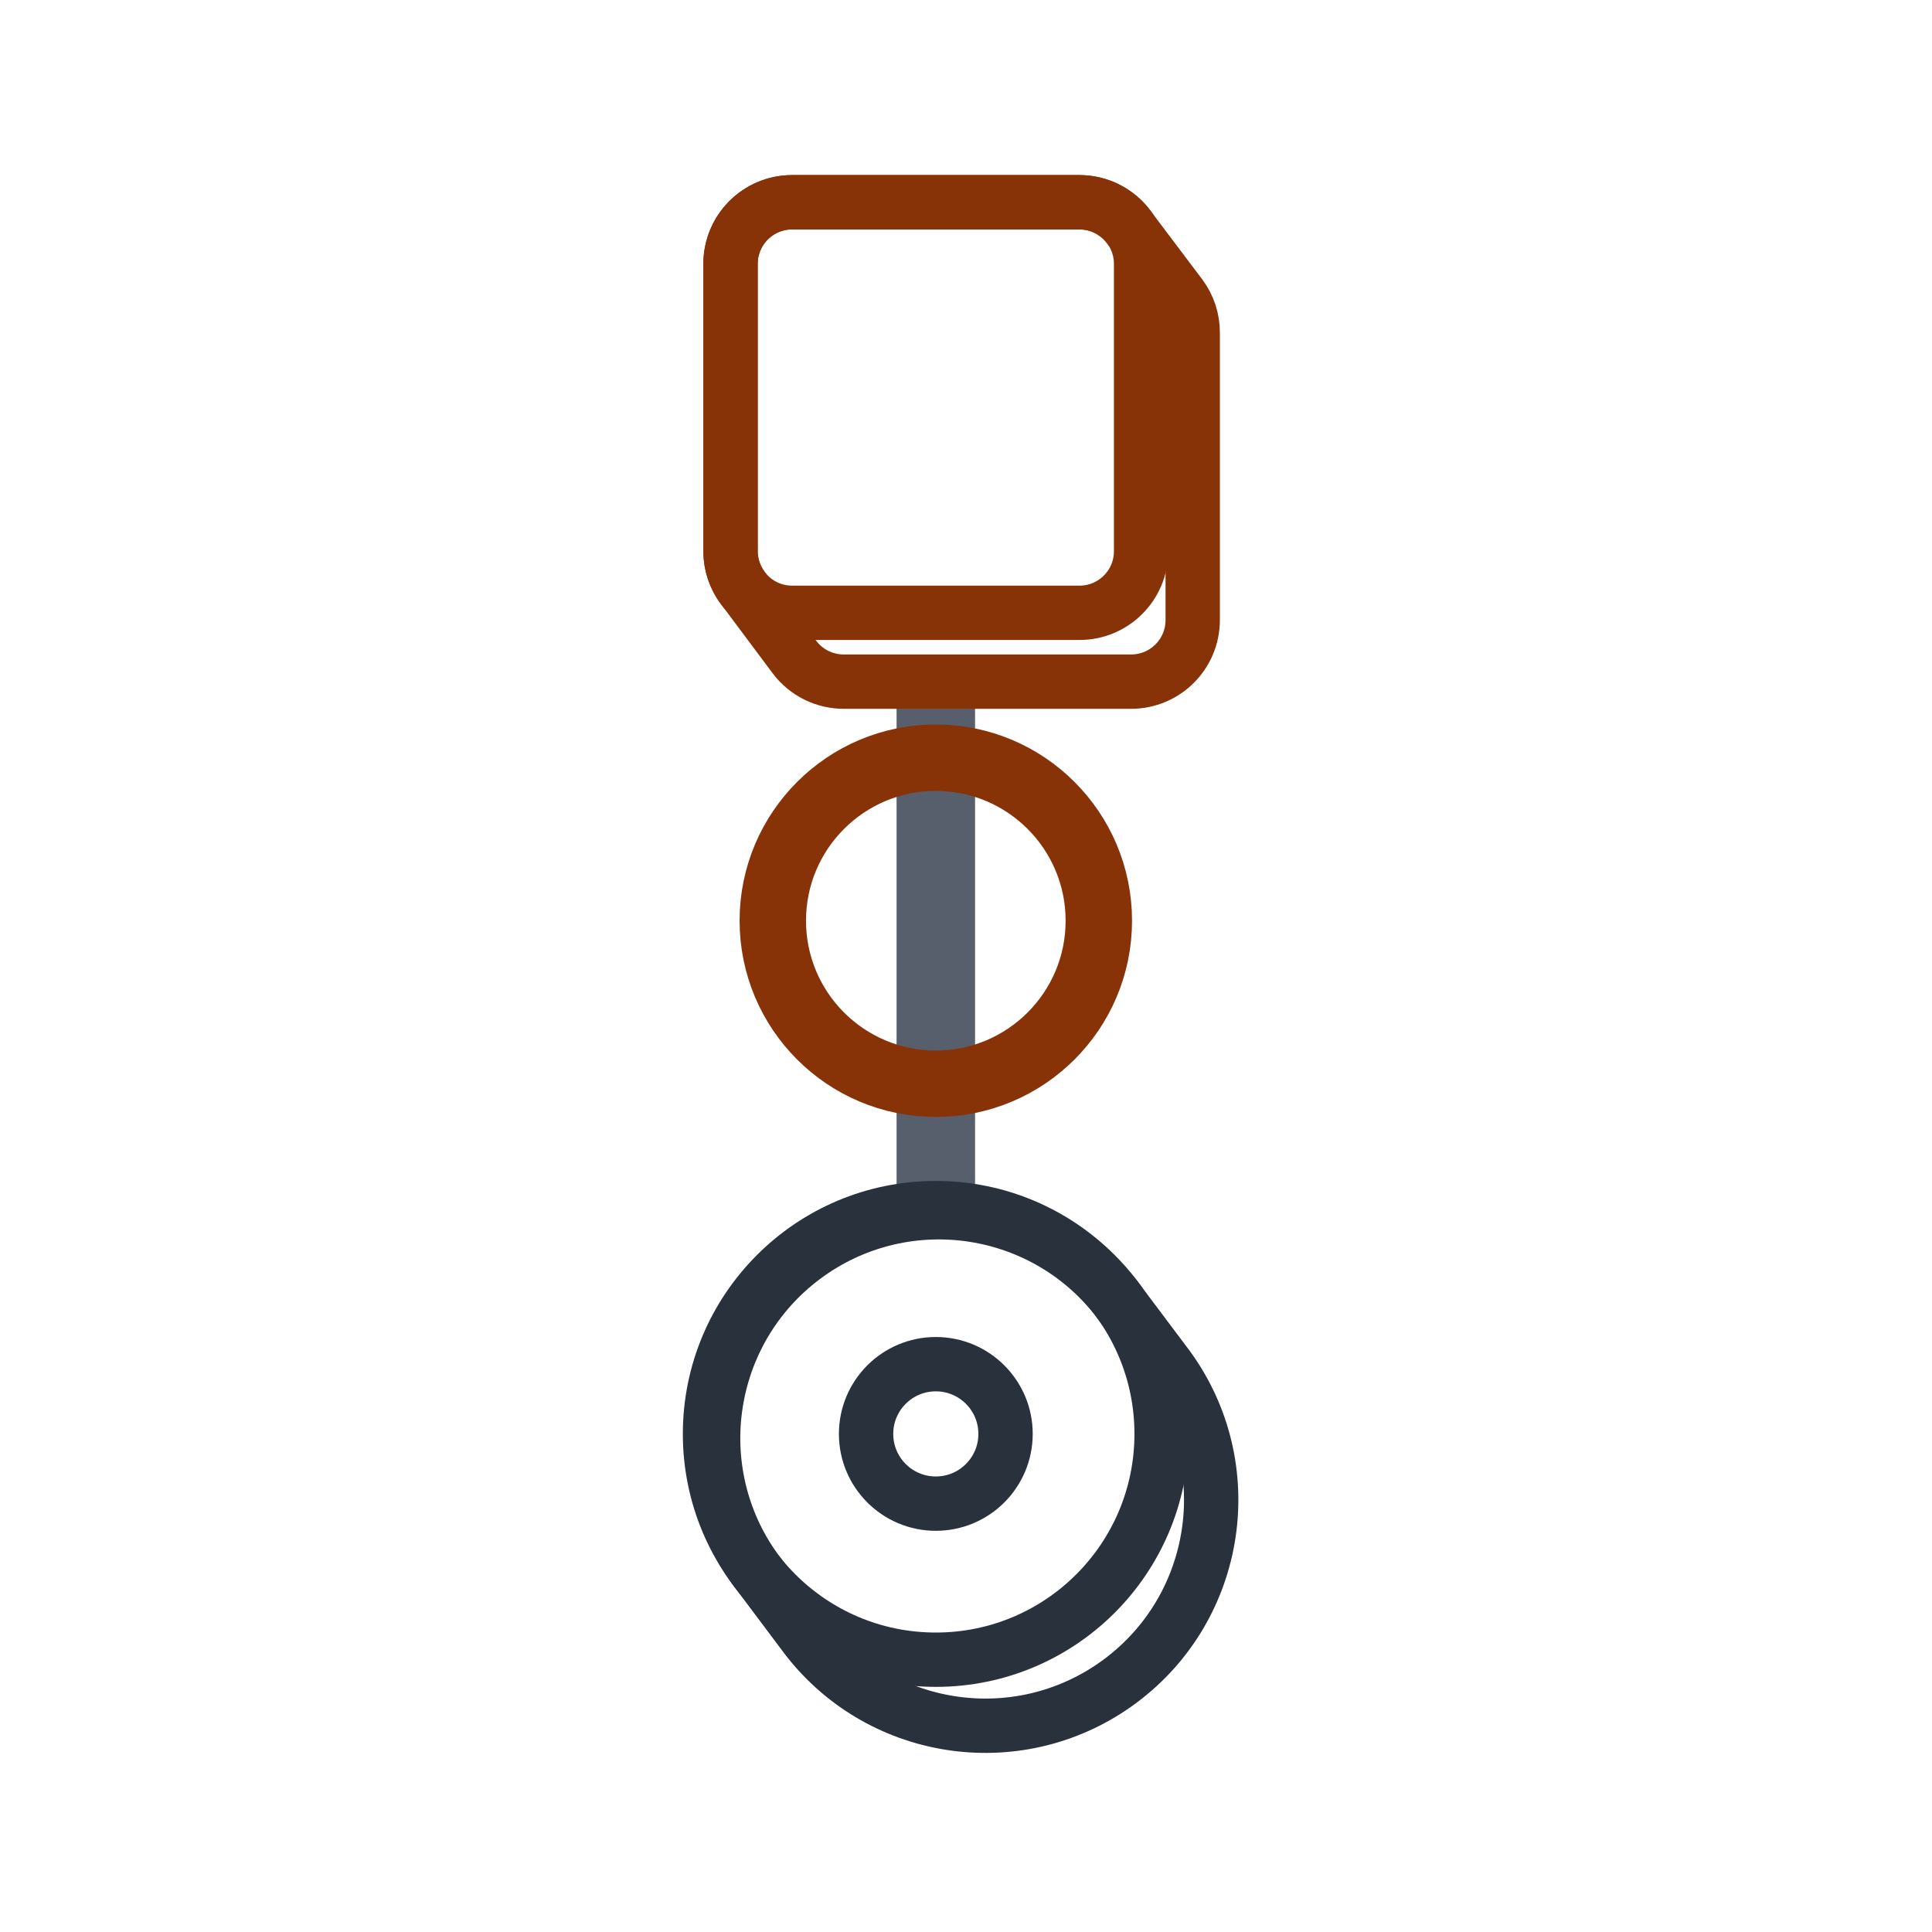
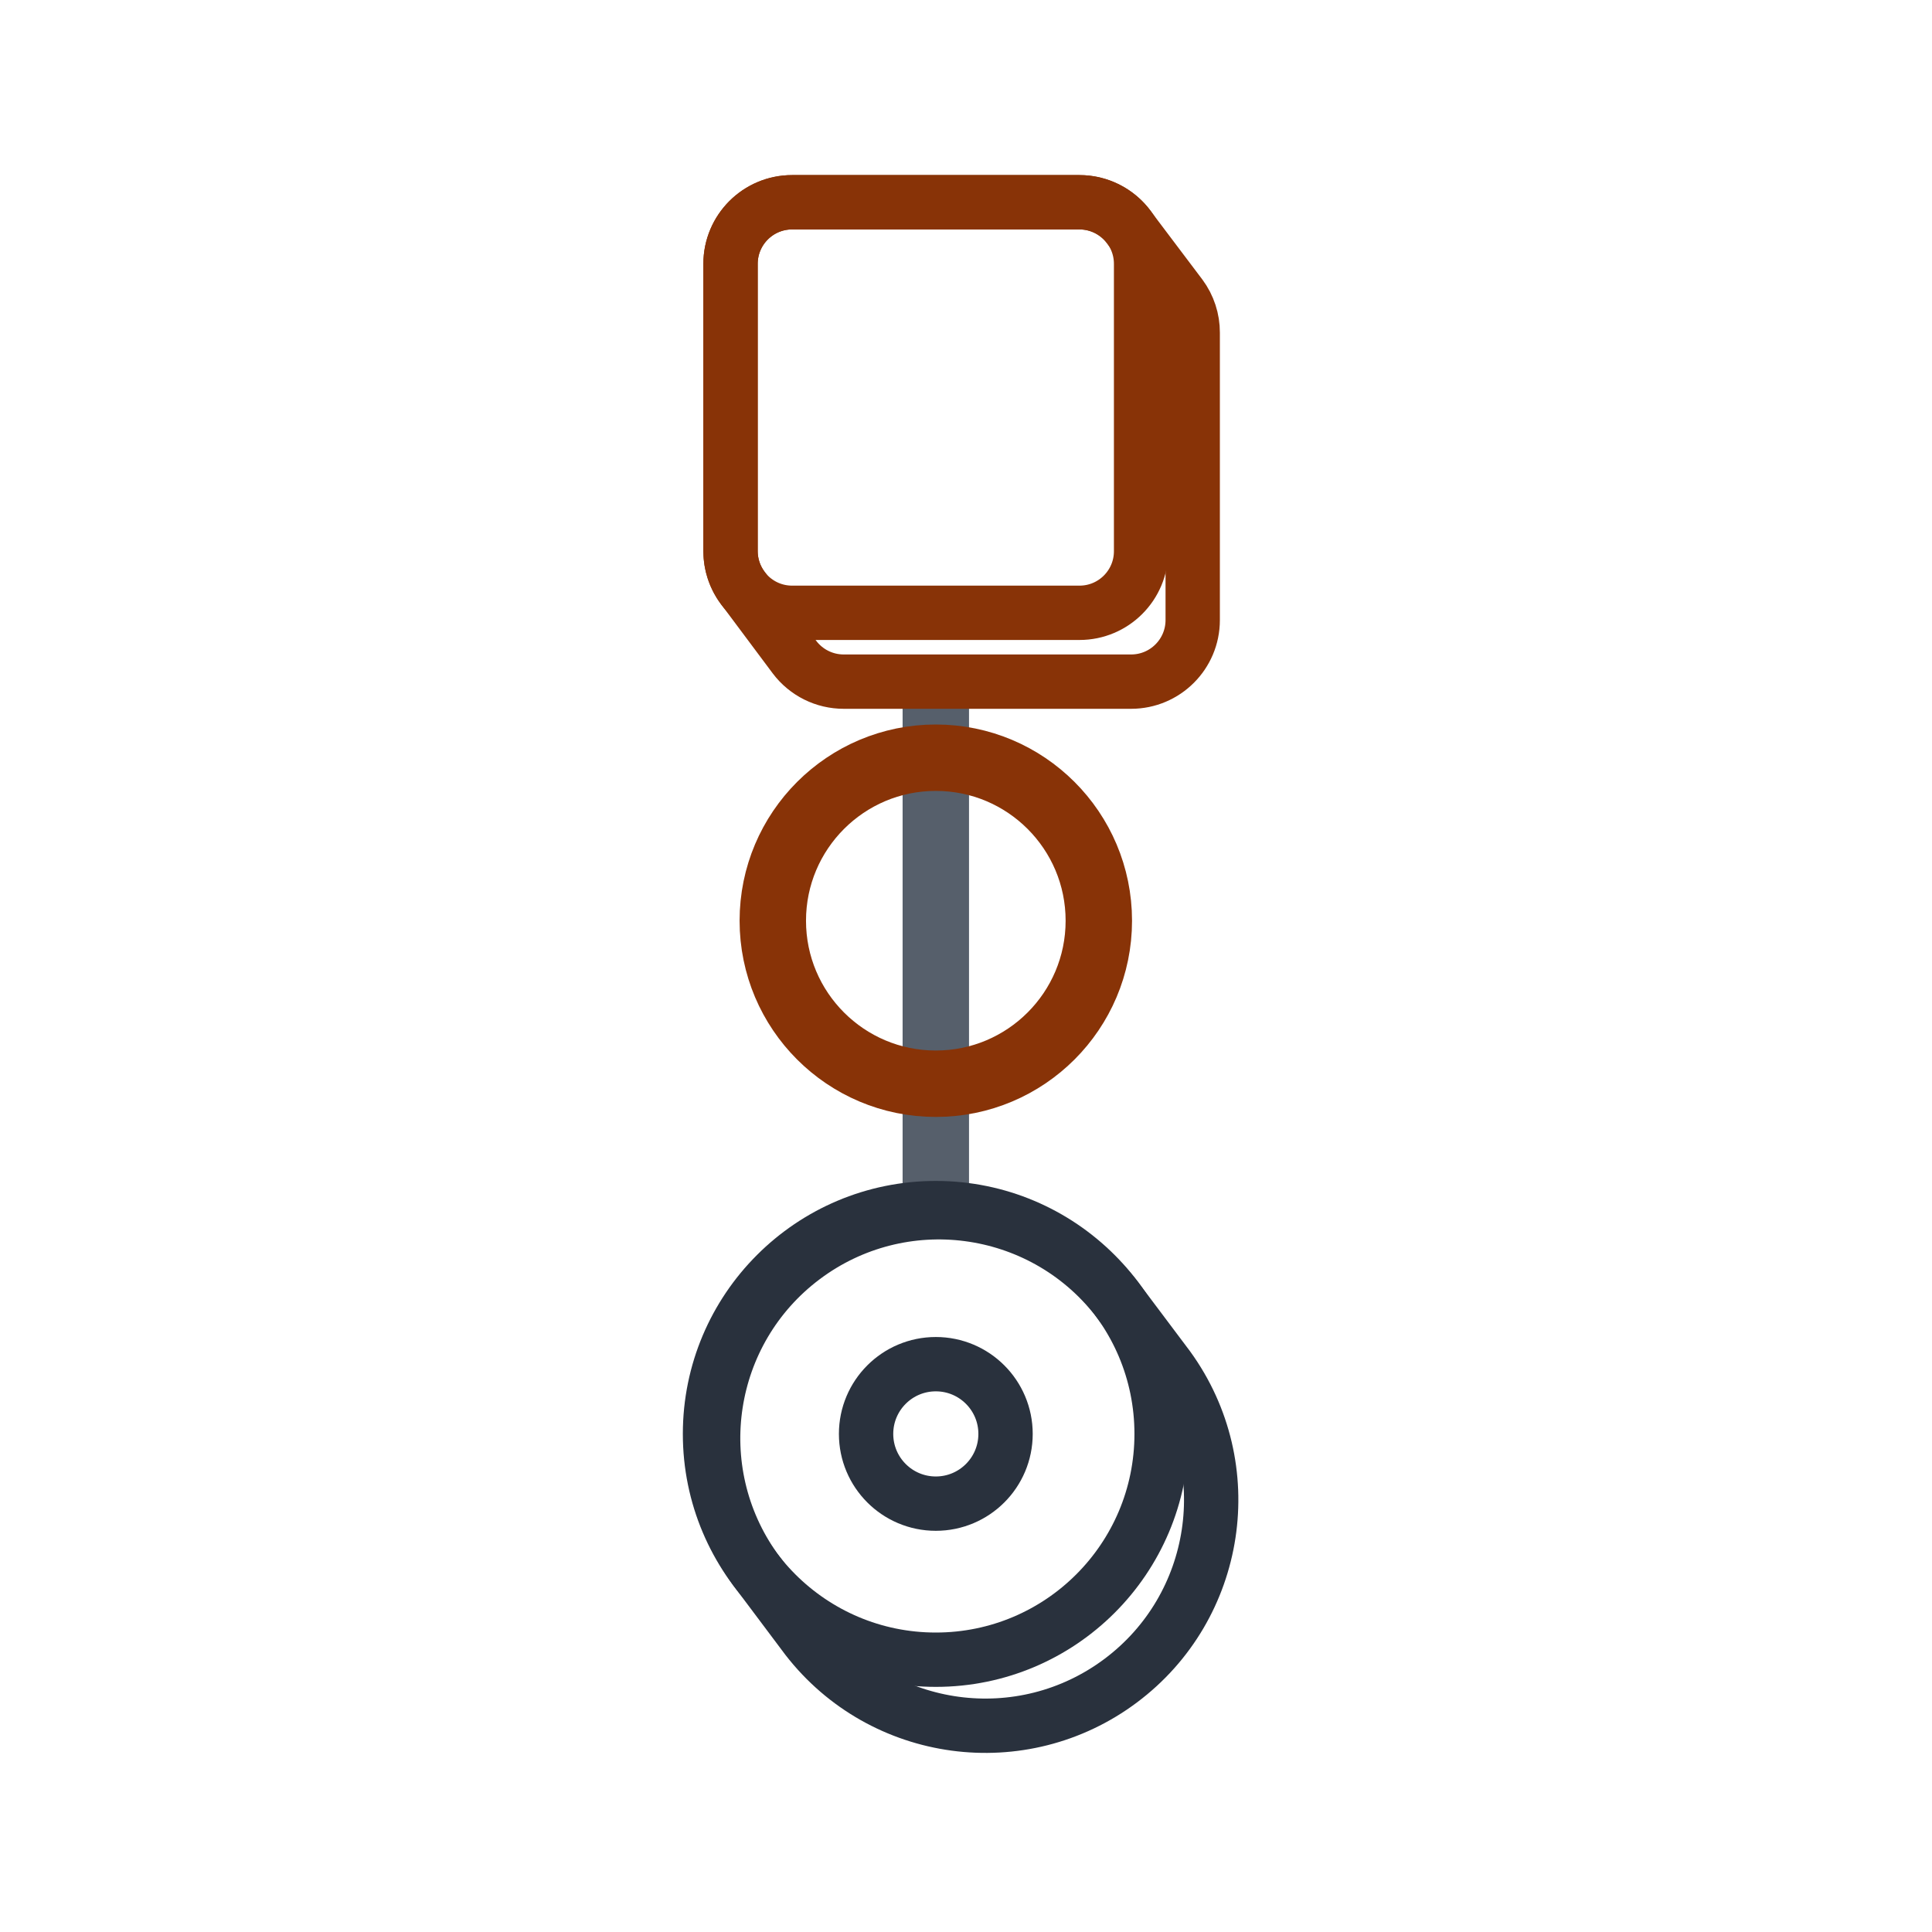
<svg xmlns="http://www.w3.org/2000/svg" viewBox="0 0 64 64" width="64" height="64">
  <g class="links">
-     <path d="M31 22.75L31 40" fill="none" stroke="#565F6B" stroke-linecap="butt" stroke-linejoin="round" stroke-width="2.6" />
+     <path d="M31 22.75L31 40" fill="none" stroke="#565F6B" stroke-linecap="butt" stroke-linejoin="round" stroke-width="2.2" />
  </g>
  <g class="solids">
    <g>
      <path d="M39.11 9.8A2.04 2.04 0 0 1 39.51 11.02L39.51 20.54A2.04 2.04 0 0 1 37.47 22.58L27.95 22.58A2.04 2.04 0 0 1 26.32 21.77L24.61 19.48A2.04 2.04 0 0 1 24.2 18.26L24.2 8.74A2.04 2.04 0 0 1 26.24 6.7L35.76 6.7A2.04 2.04 0 0 1 37.39 7.52Z" fill="none" stroke="#883307" stroke-width="1.8" stroke-linejoin="round" />
      <rect x="24.2" y="6.7" width="13.6" height="13.6" rx="2.04" fill="none" stroke="#883307" stroke-width="1.8" stroke-linejoin="round" />
    </g>
    <g>
      <path d="M25.02 51.99L26.73 54.27A7.48 7.48 0 0 0 38.7 45.3L36.98 43.01A7.48 7.48 0 0 0 25.02 51.99Z" fill="none" stroke="#29313D" stroke-width="1.8" stroke-linejoin="round" />
      <circle cx="31" cy="47.5" r="7.48" fill="none" stroke="#29313D" stroke-width="1.8" stroke-linejoin="round" />
    </g>
  </g>
  <g class="marks">
    <path d="M28.69 47.5a2.31 2.31 0 1 0 4.62 0a2.31 2.31 0 1 0 -4.62 0Z" fill="none" stroke="#29313D" stroke-width="1.8" stroke-linecap="round" stroke-linejoin="round" />
    <path d="M25.6 30.5a5.4 5.4 0 1 0 10.8 0a5.4 5.4 0 1 0 -10.8 0Z" fill="none" stroke="#883307" stroke-width="2.2" stroke-linecap="round" stroke-linejoin="round" />
  </g>
</svg>
